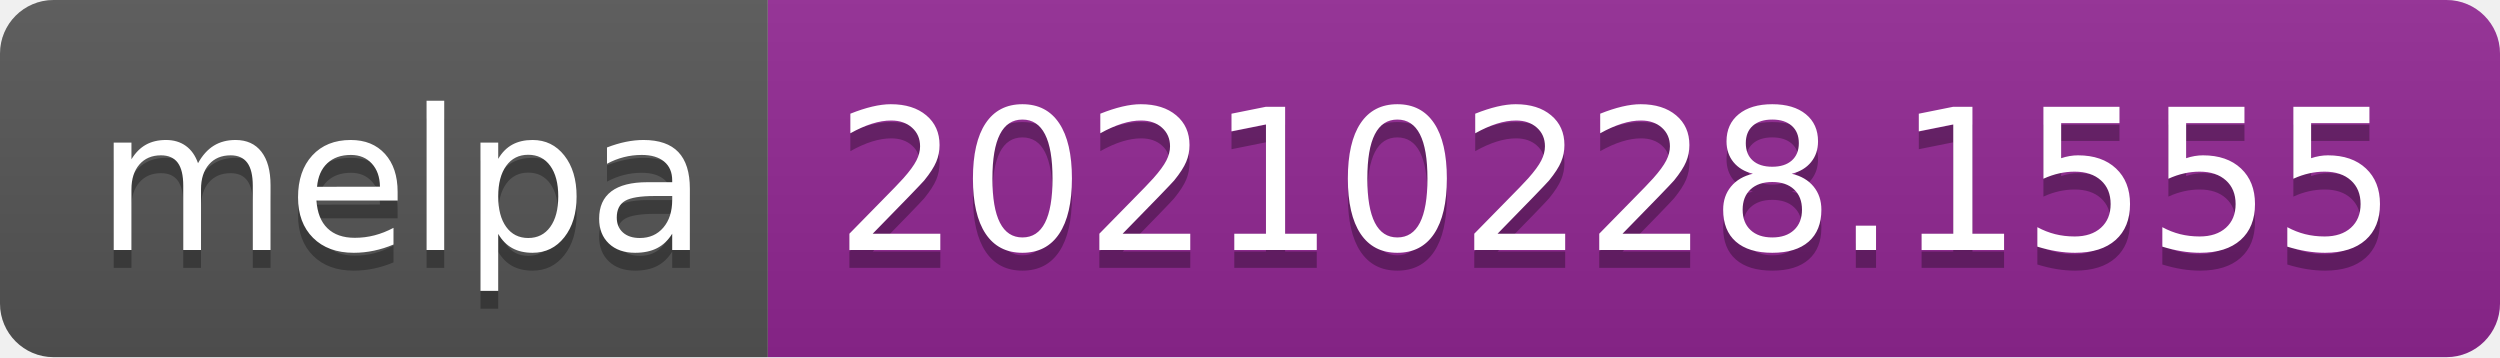
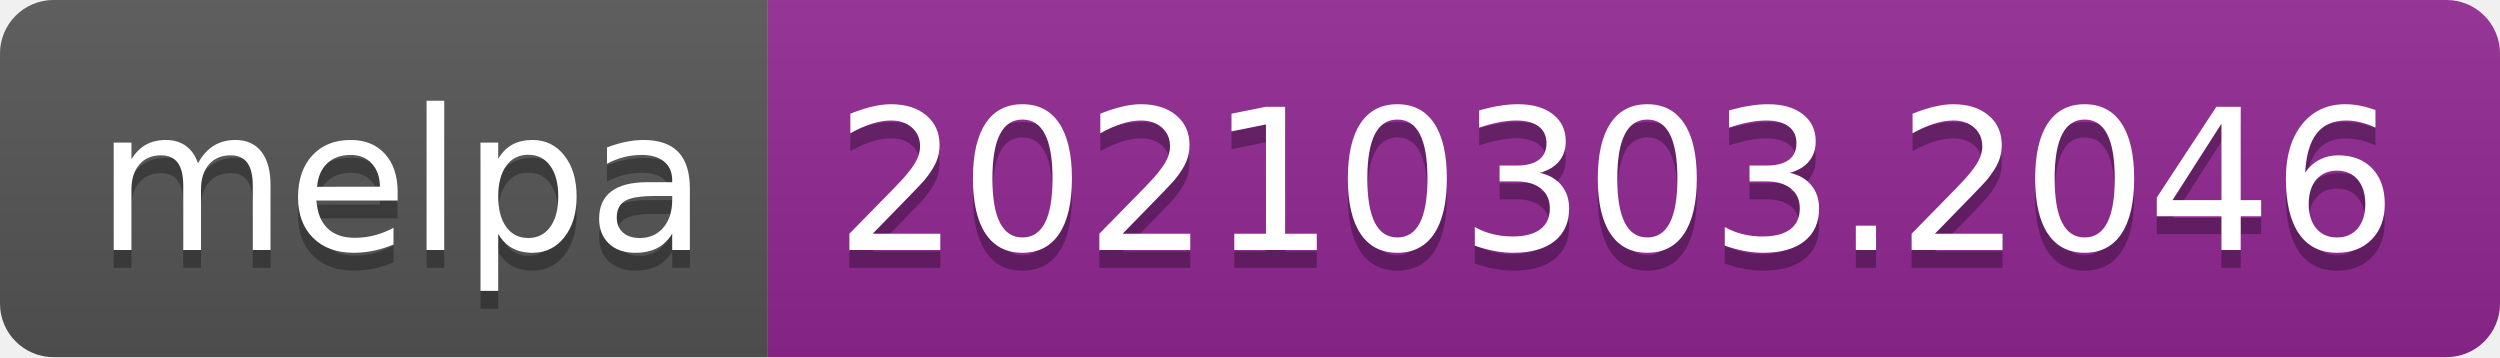
- <svg xmlns="http://www.w3.org/2000/svg" width="140" height="20" role="img" aria-label="melpa: 20210228.1555">
+ <svg xmlns="http://www.w3.org/2000/svg" width="140" height="20" role="img" aria-label="melpa: 20210303.2046">
  <linearGradient id="s" x2="0" y2="100%">
    <stop offset="0" stop-color="#bbb" stop-opacity=".1" />
    <stop offset="1" stop-opacity=".1" />
  </linearGradient>
  <clipPath id="r">
    <rect width="140" height="20" rx="3" fill="#fff" />
  </clipPath>
  <g clip-path="url(#r)">
    <rect width="43" height="20" fill="#555" />
    <rect x="43" width="97" height="20" fill="#922793" />
    <rect width="140" height="20" fill="url(#s)" />
  </g>
  <g fill="#fff" text-anchor="middle" font-family="Verdana,Geneva,DejaVu Sans,sans-serif" text-rendering="geometricPrecision" font-size="110">
    <text aria-hidden="true" x="225" y="150" fill="#010101" fill-opacity=".3" transform="scale(.1)" textLength="330">melpa</text>
    <text x="225" y="140" transform="scale(.1)" fill="#fff" textLength="330">melpa</text>
-     <text aria-hidden="true" x="905" y="150" fill="#010101" fill-opacity=".3" transform="scale(.1)" textLength="870">20210228.1555</text>
-     <text x="905" y="140" transform="scale(.1)" fill="#fff" textLength="870">20210228.1555</text>
+     <text aria-hidden="true" x="905" y="150" fill="#010101" fill-opacity=".3" transform="scale(.1)" textLength="870">20210303.2046</text>
+     <text x="905" y="140" transform="scale(.1)" fill="#fff" textLength="870">20210303.2046</text>
  </g>
</svg>
